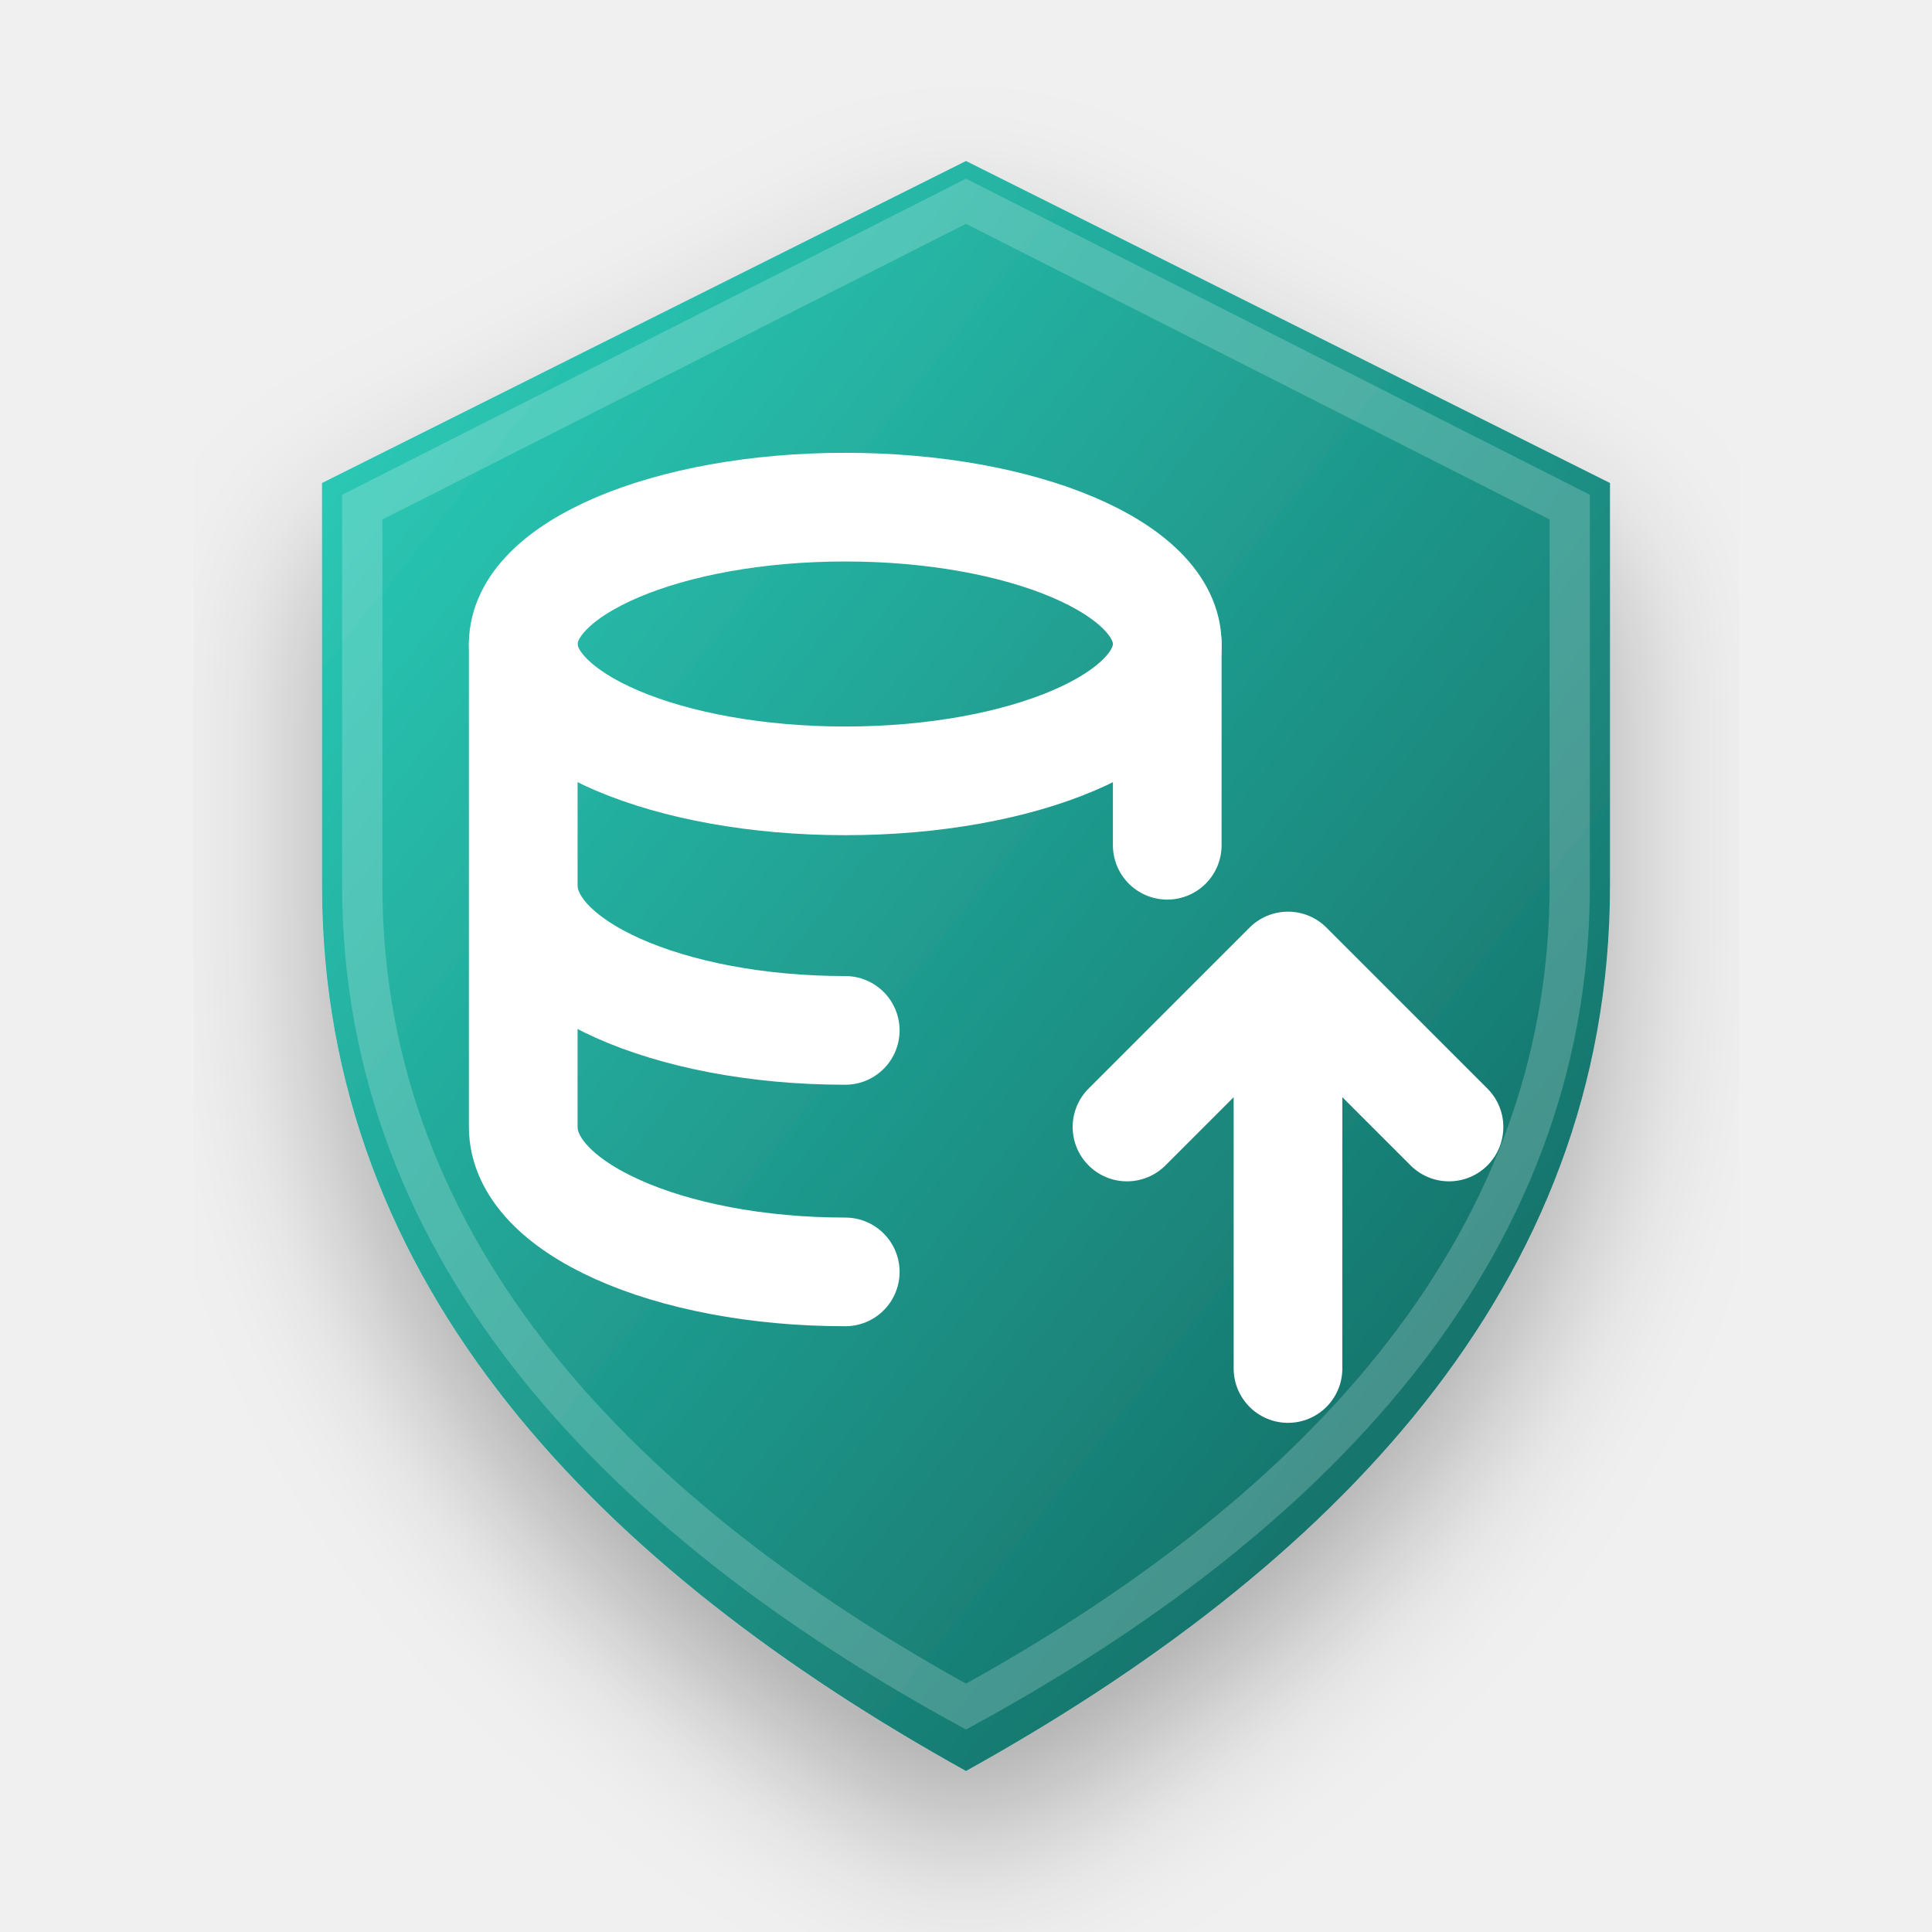
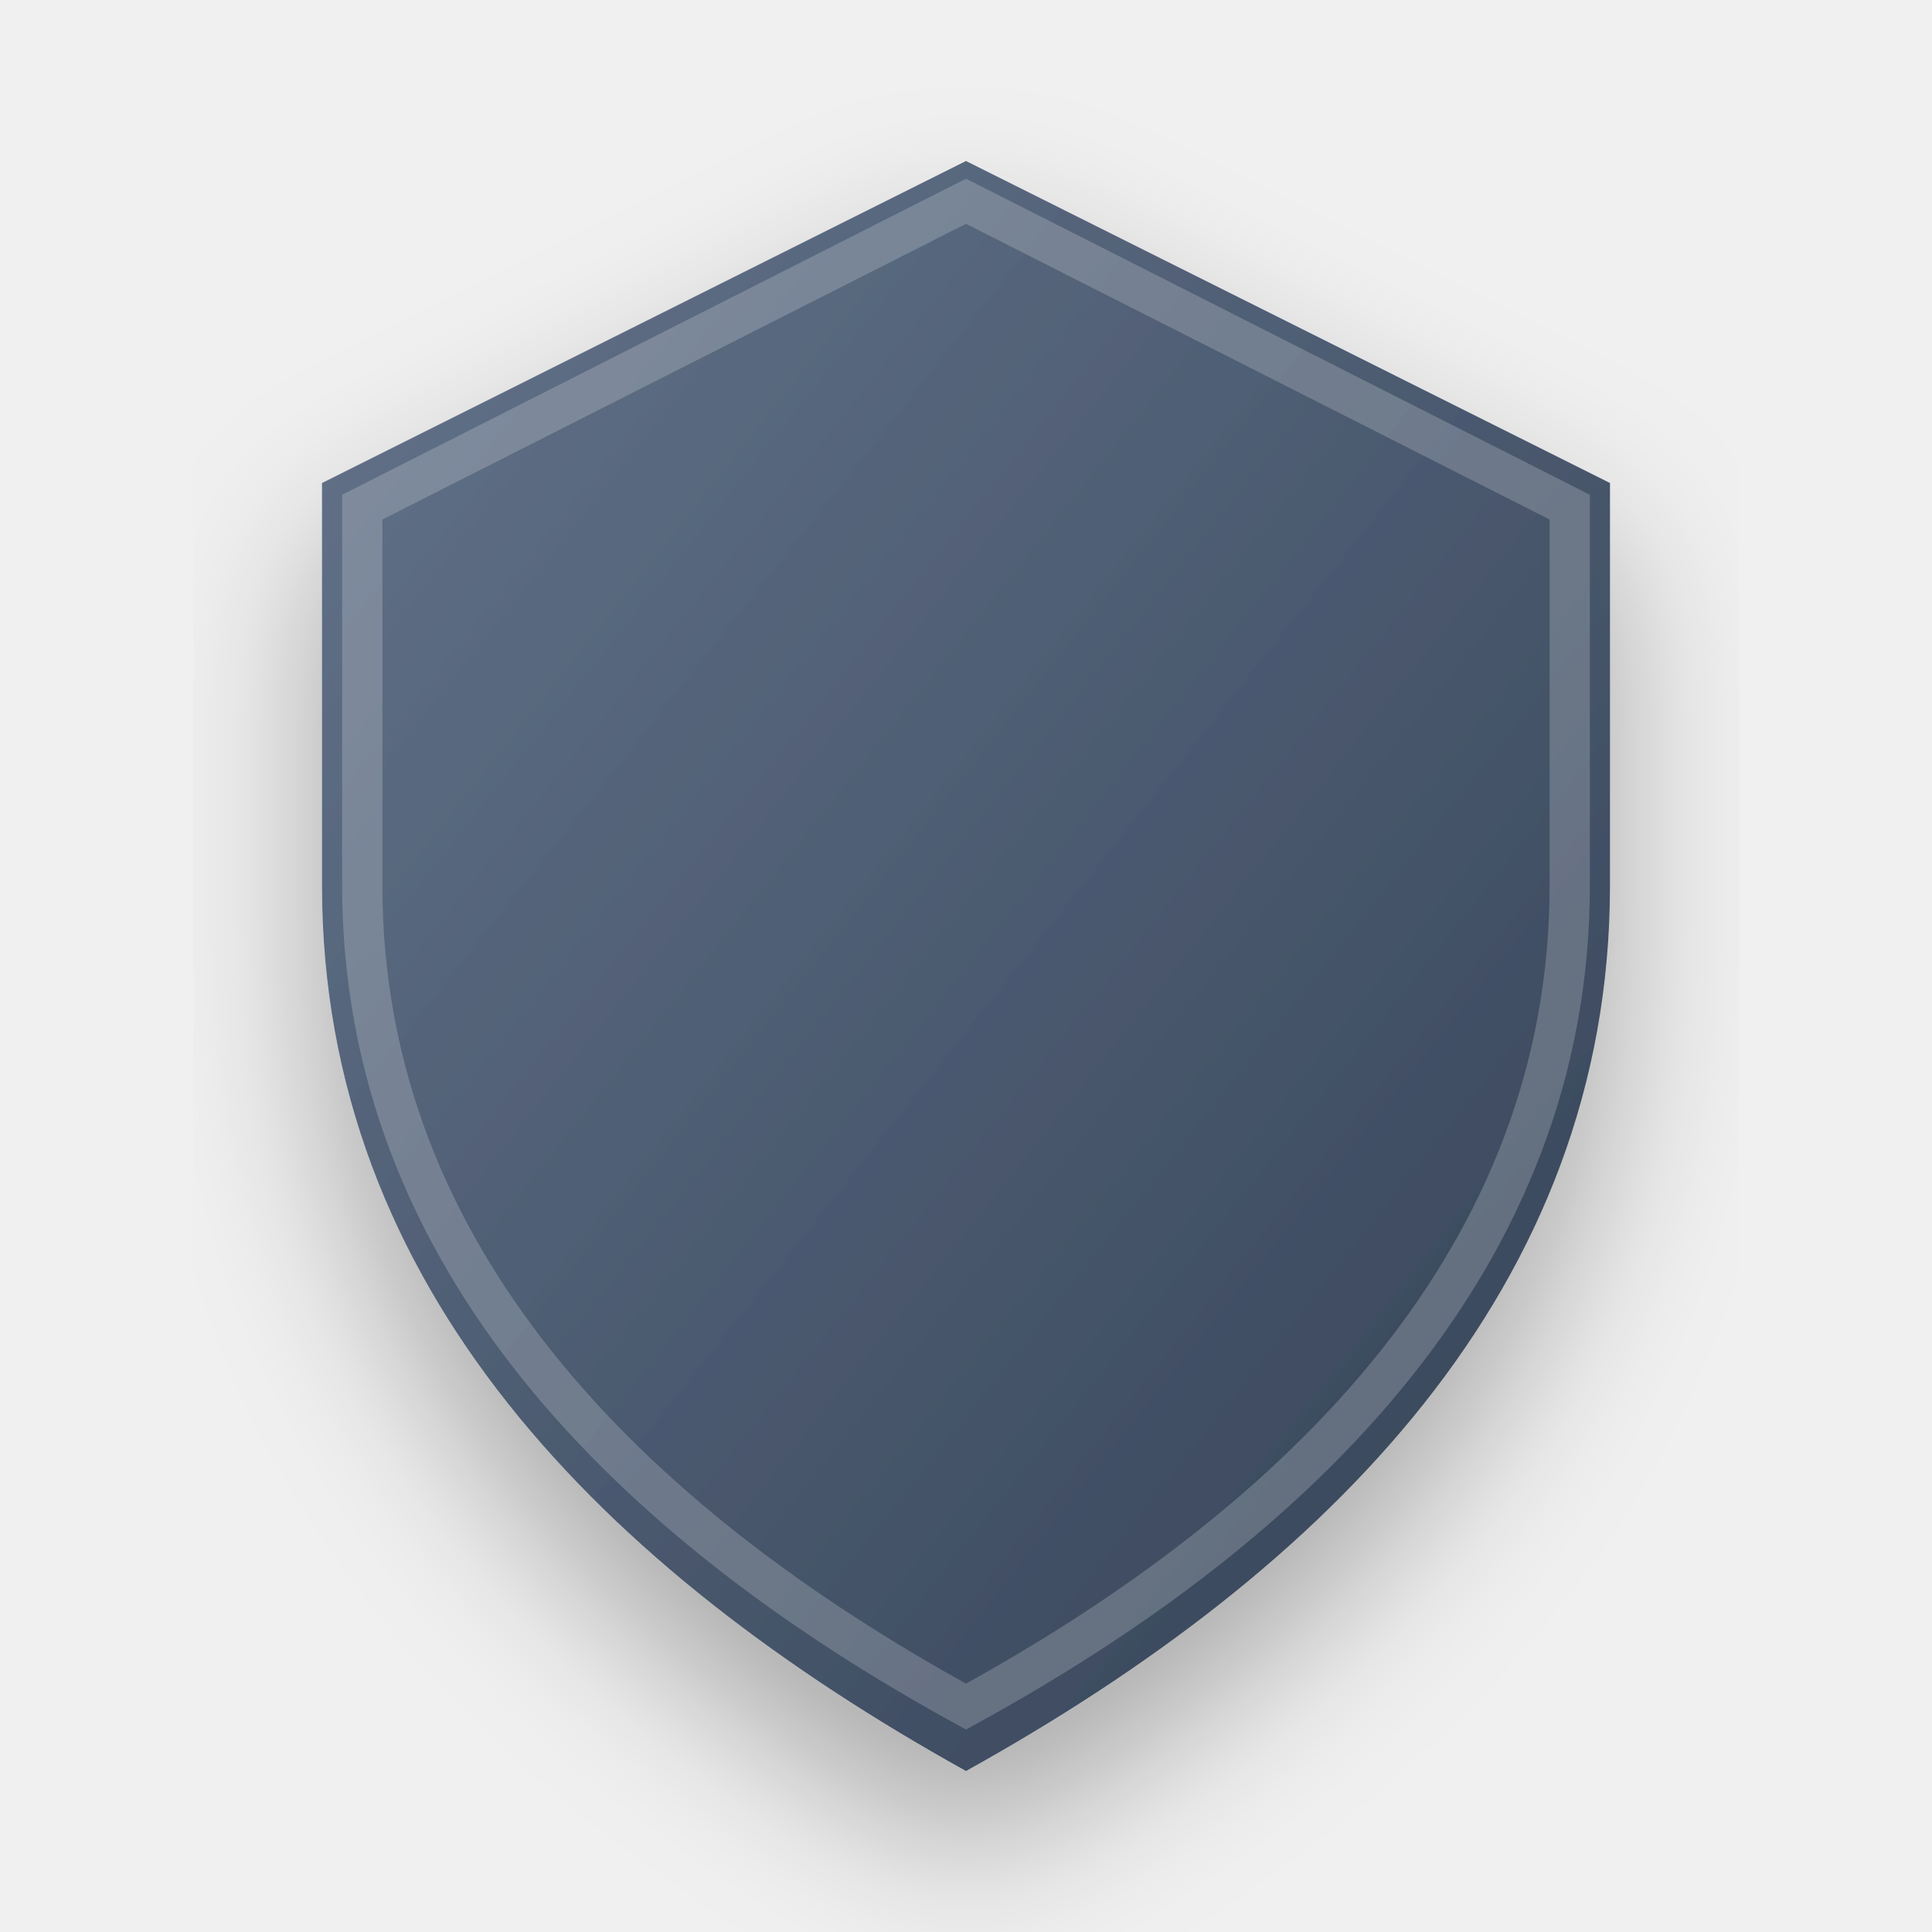
<svg xmlns="http://www.w3.org/2000/svg" width="128" height="128" viewBox="0 0 24 24">
  <defs>
-     <linearGradient id="backupGrad" x1="0%" y1="0%" x2="100%" y2="100%">
-       <stop offset="0%" stop-color="#2DD4BF" />
-       <stop offset="100%" stop-color="#115E59" />
+     <linearGradient id="emoji_backupGrad" x1="0%" y1="0%" x2="100%" y2="100%">
+       <stop offset="0%" stop-color="#64748B" />
+       <stop offset="100%" stop-color="#334155" />
    </linearGradient>
-     <filter id="shadow_backup" x="-10%" y="-10%" width="120%" height="120%">
+     <filter id="shadow_emoji_backup" x="-10%" y="-10%" width="120%" height="120%">
      <feDropShadow dx="0" dy="1" stdDeviation="1" flood-color="#000" flood-opacity="0.3" />
    </filter>
  </defs>
  <g transform-origin="12 12">
-     <animateTransform attributeName="transform" type="scale" values="1; 1.04; 1; 1" keyTimes="0; 0.15; 0.3; 1" dur="2.5s" repeatCount="indefinite" calcMode="spline" keySplines="0.4 0 0.2 1; 0.4 0 0.2 1; 0 0 1 1" />
-     <path d="M12 2L4 6V11C4 16 7.5 19.5 12 22C16.5 19.5 20 16 20 11V6L12 2Z" fill="url(#backupGrad)" filter="url(#shadow_backup)" />
+     <animateTransform attributeName="transform" type="scale" values="1; 1.05; 1; 1" keyTimes="0; 0.15; 0.3; 1" dur="2.5s" repeatCount="indefinite" calcMode="spline" keySplines="0.4 0 0.2 1; 0.4 0 0.2 1; 0 0 1 1" />
+     <path d="M12 2L4 6V11C4 16 7.5 19.5 12 22C16.5 19.5 20 16 20 11V6L12 2Z" fill="url(#emoji_backupGrad)" filter="url(#shadow_emoji_backup)" />
    <path d="M12 2.5L4.5 6.3V11C4.5 15.6 7.8 18.9 12 21.2C16.2 18.9 19.5 15.6 19.5 11V6.3L12 2.5Z" fill="none" stroke="white" stroke-opacity="0.2" stroke-width="0.5" />
-     <g fill="none" stroke="white" stroke-width="1.35" stroke-linecap="round" stroke-linejoin="round">
-       <ellipse cx="10.5" cy="8" rx="4" ry="1.7" />
-       <path d="M6.5 8v6c0 1 1.8 1.8 4 1.8M14.5 8v2.5M6.5 11c0 1 1.8 1.8 4 1.8" />
-       <path d="M16 17v-5m0 0-2 2m2-2 2 2" />
-       <animateTransform attributeName="transform" type="translate" values="0 .3;0 -.3;0 .3" dur="2.5s" repeatCount="indefinite" />
-     </g>
+     <path d="M8 12a3 3 0 1 1 6 0 2 2 0 1 1 0 4H8a2 2 0 0 1 0-4z M12 9v3 M10 10l2-2 2 2" pathLength="100" fill="none" stroke="white" stroke-width="1.5" stroke-linecap="round" stroke-linejoin="round" stroke-dasharray="100" stroke-dashoffset="100">
+       <animate attributeName="stroke-dashoffset" values="100; 0; 0; 100" keyTimes="0; 0.2; 0.85; 1" dur="2.5s" repeatCount="indefinite" calcMode="spline" keySplines="0.4 0 0.2 1; 0 0 1 1; 0.4 0 0.2 1" />
+     </path>
  </g>
</svg>
